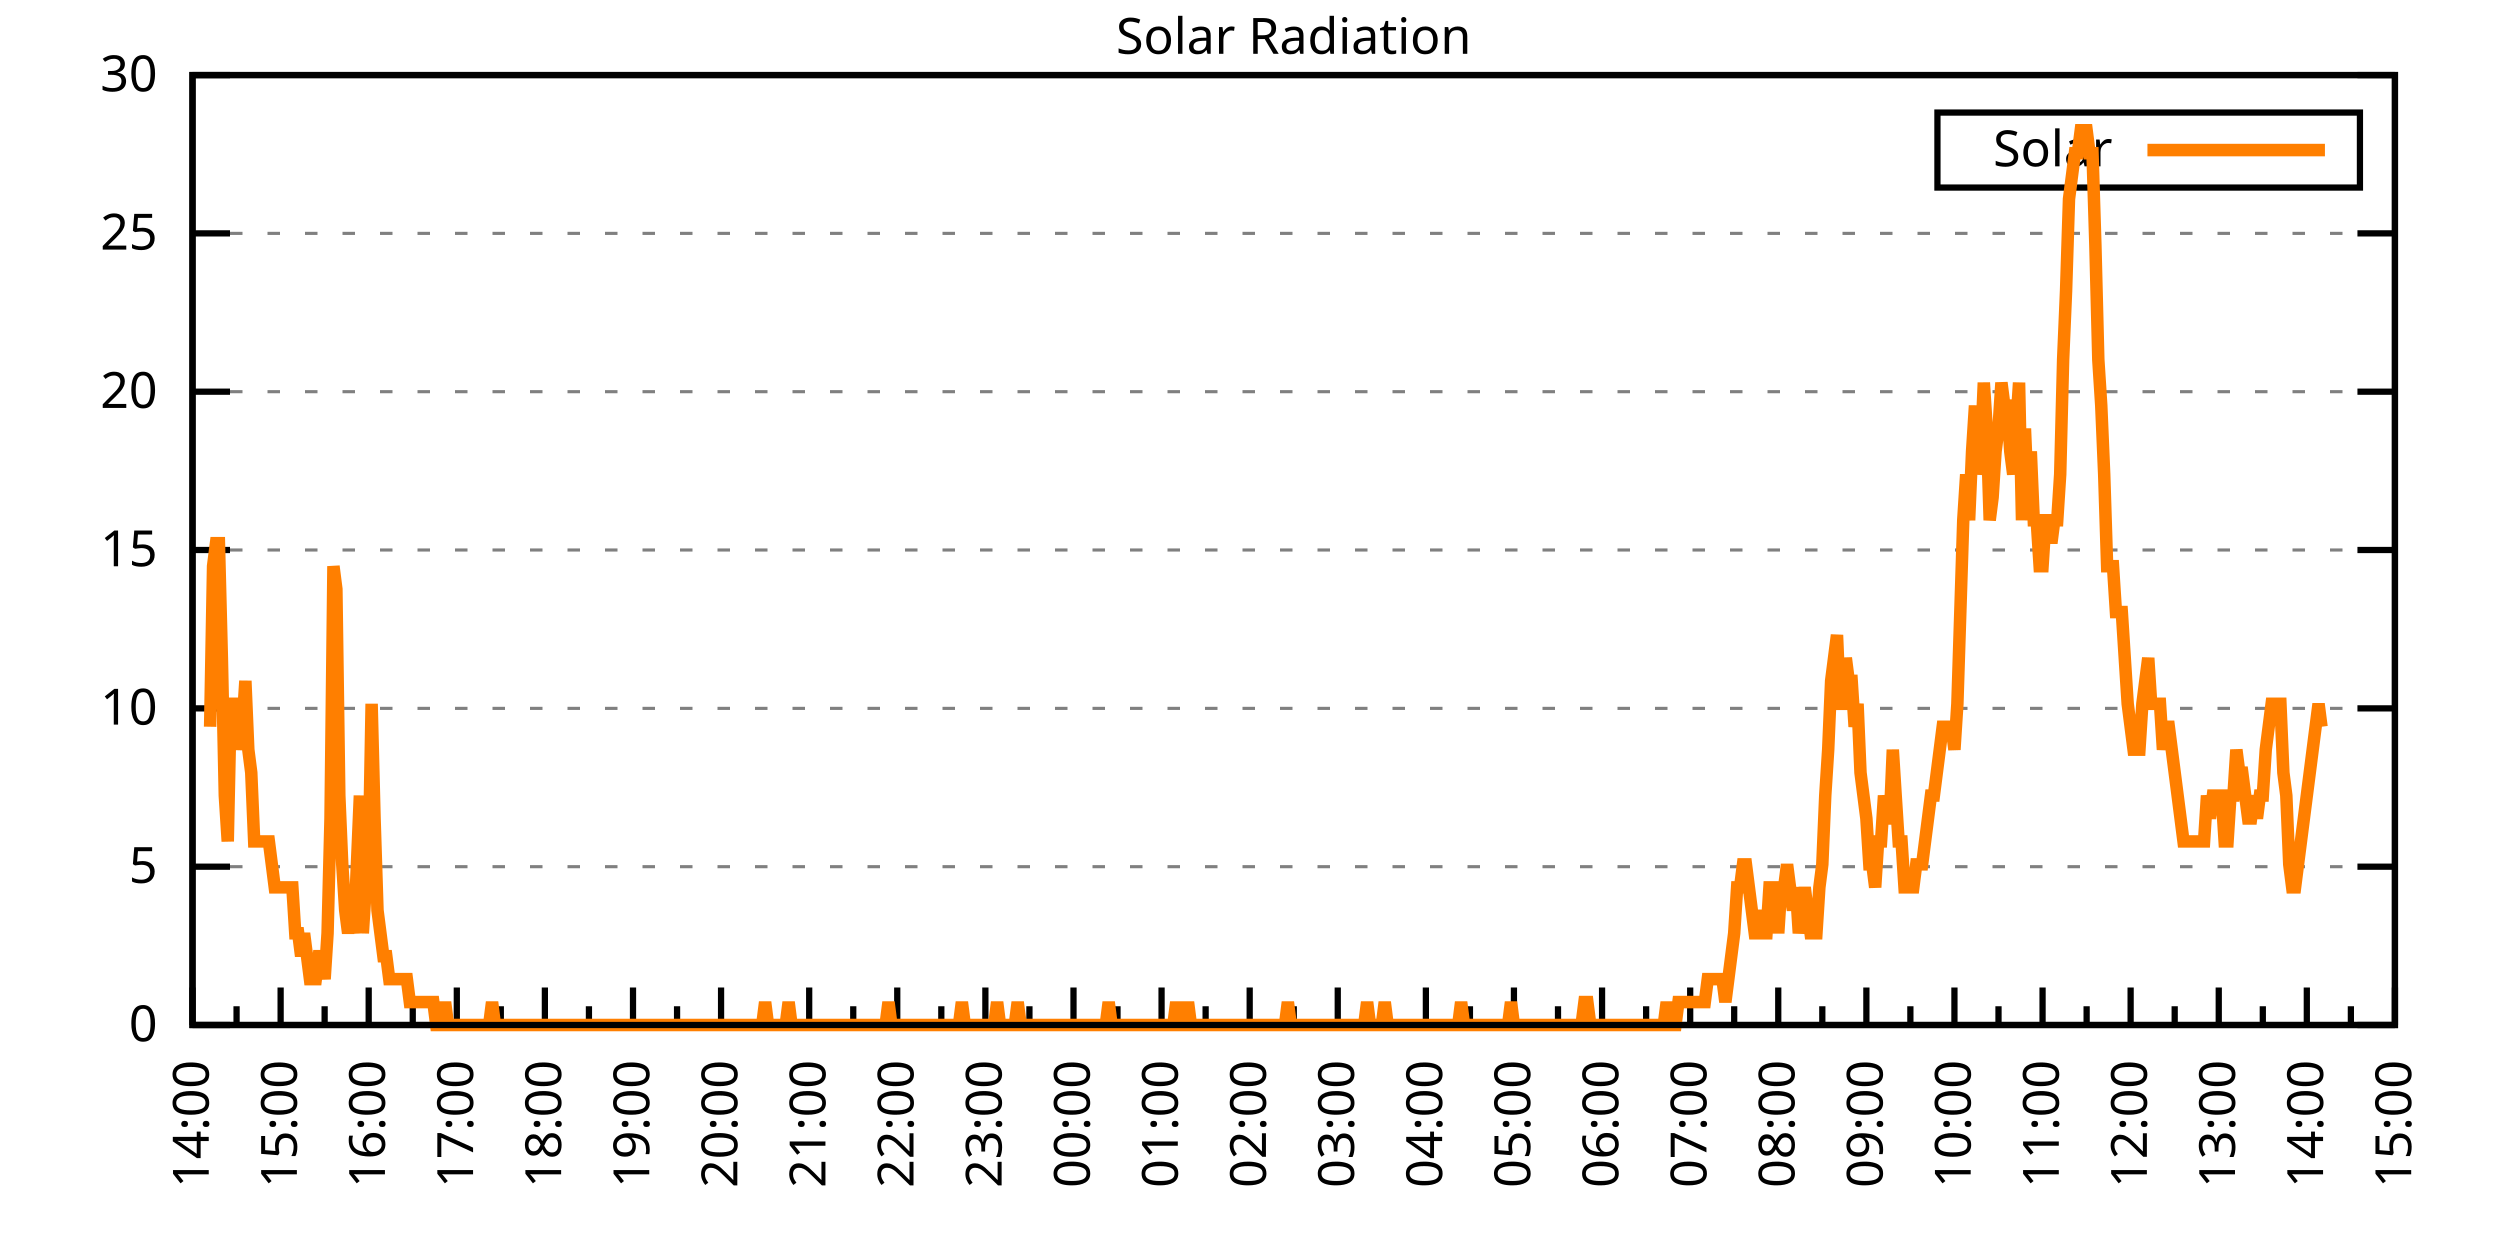
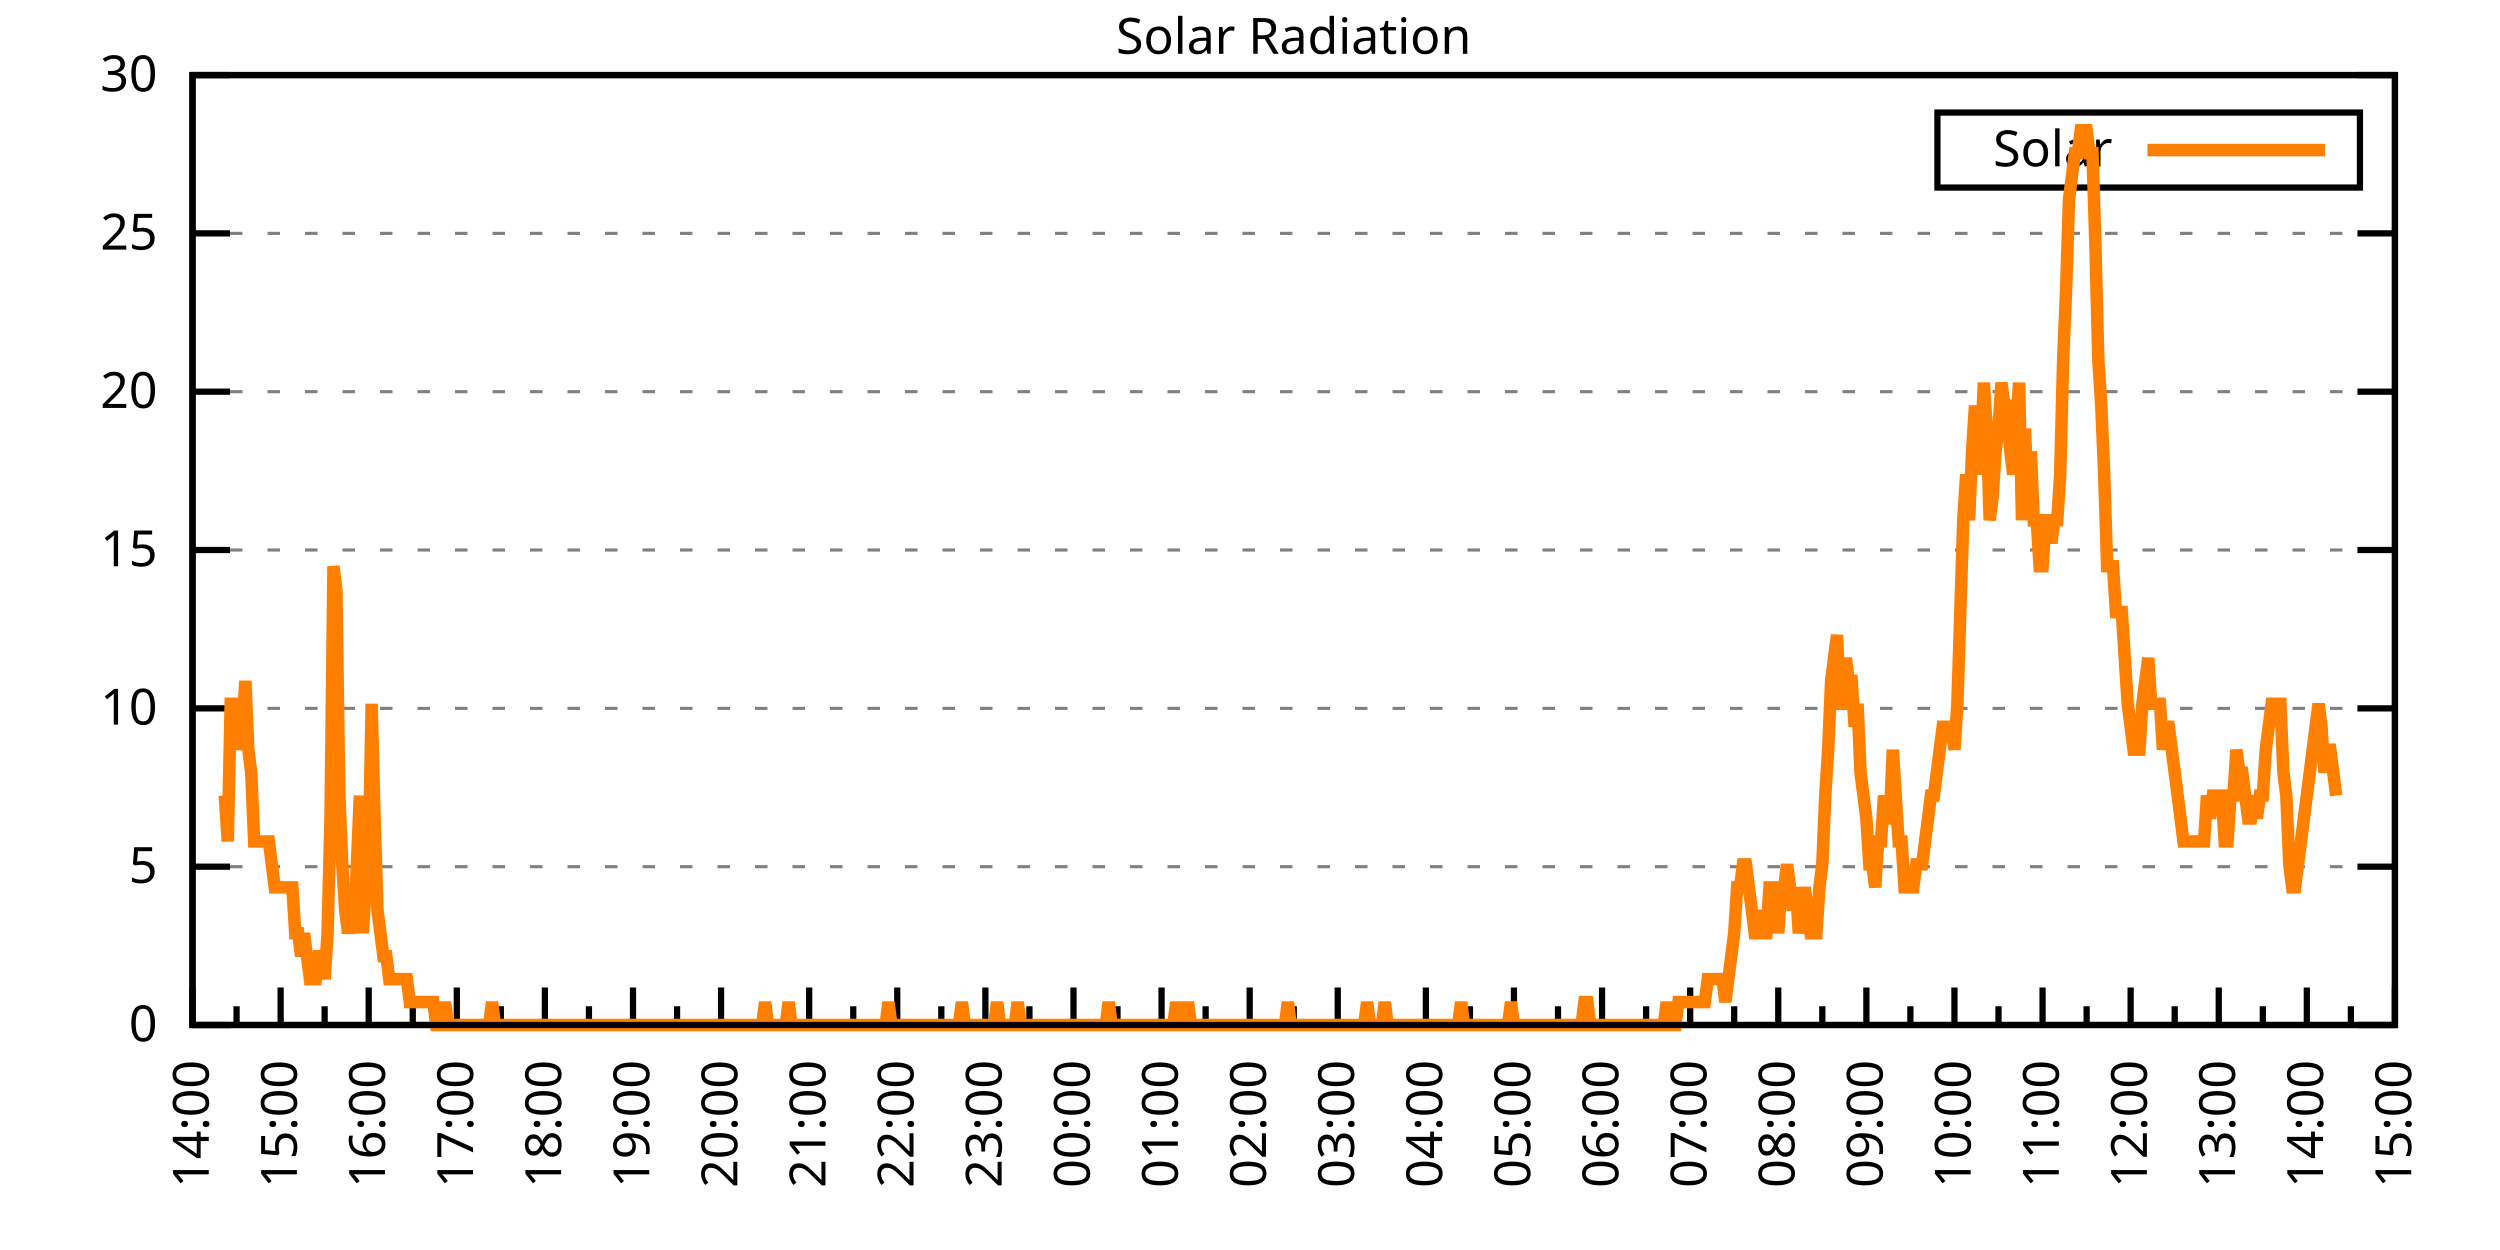
<svg xmlns="http://www.w3.org/2000/svg" xmlns:xlink="http://www.w3.org/1999/xlink" width="400" height="200" viewBox="0 0 400 200">
  <g id="gnuplot_canvas">
    <rect x="0" y="0" width="400" height="200" fill="none" />
    <defs>
      <circle id="gpDot" r="0.5" stroke-width="0.5" stroke="currentColor" />
      <path id="gpPt0" stroke-width="0.333" stroke="currentColor" d="M-1,0 h2 M0,-1 v2" />
      <path id="gpPt1" stroke-width="0.333" stroke="currentColor" d="M-1,-1 L1,1 M1,-1 L-1,1" />
      <path id="gpPt2" stroke-width="0.333" stroke="currentColor" d="M-1,0 L1,0 M0,-1 L0,1 M-1,-1 L1,1 M-1,1 L1,-1" />
      <rect id="gpPt3" stroke-width="0.333" stroke="currentColor" x="-1" y="-1" width="2" height="2" />
      <rect id="gpPt4" stroke-width="0.333" stroke="currentColor" fill="currentColor" x="-1" y="-1" width="2" height="2" />
      <circle id="gpPt5" stroke-width="0.333" stroke="currentColor" cx="0" cy="0" r="1" />
      <use xlink:href="#gpPt5" id="gpPt6" fill="currentColor" stroke="none" />
      <path id="gpPt7" stroke-width="0.333" stroke="currentColor" d="M0,-1.33 L-1.33,0.67 L1.33,0.67 z" />
      <use xlink:href="#gpPt7" id="gpPt8" fill="currentColor" stroke="none" />
      <use xlink:href="#gpPt7" id="gpPt9" stroke="currentColor" transform="rotate(180)" />
      <use xlink:href="#gpPt9" id="gpPt10" fill="currentColor" stroke="none" />
      <use xlink:href="#gpPt3" id="gpPt11" stroke="currentColor" transform="rotate(45)" />
      <use xlink:href="#gpPt11" id="gpPt12" fill="currentColor" stroke="none" />
      <path id="gpPt13" stroke-width="0.333" stroke="currentColor" d="M0,1.330 L1.265,0.411 L0.782,-1.067 L-0.782,-1.076 L-1.265,0.411 z" />
      <use xlink:href="#gpPt13" id="gpPt14" fill="currentColor" stroke="none" />
      <filter id="textbox" filterUnits="objectBoundingBox" x="0" y="0" height="1" width="1">
        <feFlood flood-color="white" flood-opacity="1" result="bgnd" />
        <feComposite in="SourceGraphic" in2="bgnd" operator="atop" />
      </filter>
      <filter id="greybox" filterUnits="objectBoundingBox" x="0" y="0" height="1" width="1">
        <feFlood flood-color="lightgrey" flood-opacity="1" result="grey" />
        <feComposite in="SourceGraphic" in2="grey" operator="atop" />
      </filter>
    </defs>
    <g fill="none" color="white" stroke="currentColor" stroke-width="1.00" stroke-linecap="butt" stroke-linejoin="miter">
</g>
    <g fill="none" color="black" stroke="currentColor" stroke-width="1.00" stroke-linecap="butt" stroke-linejoin="miter">
      <g stroke="none" shape-rendering="crispEdges">
        <polygon fill="rgb(255, 255, 255)" points="30.80,164.00 383.18,164.00 383.18,12.02 30.80,12.02 " />
      </g>
    </g>
    <g fill="none" color="black" stroke="currentColor" stroke-width="1.00" stroke-linecap="butt" stroke-linejoin="miter">
</g>
    <g fill="none" color="black" stroke="black" stroke-width="0.50" stroke-linecap="butt" stroke-linejoin="miter">
</g>
    <g fill="none" color="gray" stroke="currentColor" stroke-width="0.50" stroke-linecap="butt" stroke-linejoin="miter">
      <path stroke="gray" stroke-dasharray="2,4" class="gridline" d="M30.80,164.00 L383.19,164.00  " />
    </g>
    <g fill="none" color="gray" stroke="gray" stroke-width="1.00" stroke-linecap="butt" stroke-linejoin="miter">
</g>
    <g fill="none" color="black" stroke="currentColor" stroke-width="1.00" stroke-linecap="butt" stroke-linejoin="miter">
      <path stroke="black" d="M30.80,164.00 L36.80,164.00 M383.19,164.00 L377.19,164.00  " />
      <g transform="translate(25.20,166.60)" stroke="none" fill="black" font-family="Sans" font-size="8.00" text-anchor="end">
        <text>
          <tspan font-family="Sans"> 0</tspan>
        </text>
      </g>
    </g>
    <g fill="none" color="black" stroke="currentColor" stroke-width="1.00" stroke-linecap="butt" stroke-linejoin="miter">
</g>
    <g fill="none" color="black" stroke="black" stroke-width="0.50" stroke-linecap="butt" stroke-linejoin="miter">
</g>
    <g fill="none" color="gray" stroke="currentColor" stroke-width="0.50" stroke-linecap="butt" stroke-linejoin="miter">
      <path stroke="gray" stroke-dasharray="2,4" class="gridline" d="M30.80,138.67 L383.19,138.67  " />
    </g>
    <g fill="none" color="gray" stroke="gray" stroke-width="1.00" stroke-linecap="butt" stroke-linejoin="miter">
</g>
    <g fill="none" color="black" stroke="currentColor" stroke-width="1.00" stroke-linecap="butt" stroke-linejoin="miter">
      <path stroke="black" d="M30.80,138.67 L36.80,138.67 M383.19,138.67 L377.19,138.67  " />
      <g transform="translate(25.20,141.27)" stroke="none" fill="black" font-family="Sans" font-size="8.00" text-anchor="end">
        <text>
          <tspan font-family="Sans"> 5</tspan>
        </text>
      </g>
    </g>
    <g fill="none" color="black" stroke="currentColor" stroke-width="1.00" stroke-linecap="butt" stroke-linejoin="miter">
</g>
    <g fill="none" color="black" stroke="black" stroke-width="0.50" stroke-linecap="butt" stroke-linejoin="miter">
</g>
    <g fill="none" color="gray" stroke="currentColor" stroke-width="0.50" stroke-linecap="butt" stroke-linejoin="miter">
      <path stroke="gray" stroke-dasharray="2,4" class="gridline" d="M30.80,113.34 L383.19,113.34  " />
    </g>
    <g fill="none" color="gray" stroke="gray" stroke-width="1.00" stroke-linecap="butt" stroke-linejoin="miter">
</g>
    <g fill="none" color="black" stroke="currentColor" stroke-width="1.00" stroke-linecap="butt" stroke-linejoin="miter">
      <path stroke="black" d="M30.80,113.34 L36.80,113.34 M383.19,113.34 L377.19,113.34  " />
      <g transform="translate(25.20,115.94)" stroke="none" fill="black" font-family="Sans" font-size="8.00" text-anchor="end">
        <text>
          <tspan font-family="Sans"> 10</tspan>
        </text>
      </g>
    </g>
    <g fill="none" color="black" stroke="currentColor" stroke-width="1.00" stroke-linecap="butt" stroke-linejoin="miter">
</g>
    <g fill="none" color="black" stroke="black" stroke-width="0.50" stroke-linecap="butt" stroke-linejoin="miter">
</g>
    <g fill="none" color="gray" stroke="currentColor" stroke-width="0.50" stroke-linecap="butt" stroke-linejoin="miter">
      <path stroke="gray" stroke-dasharray="2,4" class="gridline" d="M30.80,88.00 L383.19,88.00  " />
    </g>
    <g fill="none" color="gray" stroke="gray" stroke-width="1.00" stroke-linecap="butt" stroke-linejoin="miter">
</g>
    <g fill="none" color="black" stroke="currentColor" stroke-width="1.00" stroke-linecap="butt" stroke-linejoin="miter">
      <path stroke="black" d="M30.80,88.00 L36.80,88.00 M383.19,88.00 L377.19,88.00  " />
      <g transform="translate(25.20,90.60)" stroke="none" fill="black" font-family="Sans" font-size="8.00" text-anchor="end">
        <text>
          <tspan font-family="Sans"> 15</tspan>
        </text>
      </g>
    </g>
    <g fill="none" color="black" stroke="currentColor" stroke-width="1.00" stroke-linecap="butt" stroke-linejoin="miter">
</g>
    <g fill="none" color="black" stroke="black" stroke-width="0.50" stroke-linecap="butt" stroke-linejoin="miter">
</g>
    <g fill="none" color="gray" stroke="currentColor" stroke-width="0.50" stroke-linecap="butt" stroke-linejoin="miter">
      <path stroke="gray" stroke-dasharray="2,4" class="gridline" d="M30.80,62.67 L383.19,62.67  " />
    </g>
    <g fill="none" color="gray" stroke="gray" stroke-width="1.00" stroke-linecap="butt" stroke-linejoin="miter">
</g>
    <g fill="none" color="black" stroke="currentColor" stroke-width="1.00" stroke-linecap="butt" stroke-linejoin="miter">
      <path stroke="black" d="M30.80,62.67 L36.80,62.67 M383.19,62.67 L377.19,62.67  " />
      <g transform="translate(25.20,65.27)" stroke="none" fill="black" font-family="Sans" font-size="8.00" text-anchor="end">
        <text>
          <tspan font-family="Sans"> 20</tspan>
        </text>
      </g>
    </g>
    <g fill="none" color="black" stroke="currentColor" stroke-width="1.00" stroke-linecap="butt" stroke-linejoin="miter">
</g>
    <g fill="none" color="black" stroke="black" stroke-width="0.50" stroke-linecap="butt" stroke-linejoin="miter">
</g>
    <g fill="none" color="gray" stroke="currentColor" stroke-width="0.50" stroke-linecap="butt" stroke-linejoin="miter">
      <path stroke="gray" stroke-dasharray="2,4" class="gridline" d="M30.80,37.34 L383.19,37.34  " />
    </g>
    <g fill="none" color="gray" stroke="gray" stroke-width="1.00" stroke-linecap="butt" stroke-linejoin="miter">
</g>
    <g fill="none" color="black" stroke="currentColor" stroke-width="1.00" stroke-linecap="butt" stroke-linejoin="miter">
      <path stroke="black" d="M30.80,37.34 L36.80,37.34 M383.19,37.34 L377.19,37.34  " />
      <g transform="translate(25.20,39.94)" stroke="none" fill="black" font-family="Sans" font-size="8.00" text-anchor="end">
        <text>
          <tspan font-family="Sans"> 25</tspan>
        </text>
      </g>
    </g>
    <g fill="none" color="black" stroke="currentColor" stroke-width="1.00" stroke-linecap="butt" stroke-linejoin="miter">
</g>
    <g fill="none" color="black" stroke="black" stroke-width="0.50" stroke-linecap="butt" stroke-linejoin="miter">
</g>
    <g fill="none" color="gray" stroke="currentColor" stroke-width="0.50" stroke-linecap="butt" stroke-linejoin="miter">
      <path stroke="gray" stroke-dasharray="2,4" class="gridline" d="M30.80,12.01 L383.19,12.01  " />
    </g>
    <g fill="none" color="gray" stroke="gray" stroke-width="1.00" stroke-linecap="butt" stroke-linejoin="miter">
</g>
    <g fill="none" color="black" stroke="currentColor" stroke-width="1.00" stroke-linecap="butt" stroke-linejoin="miter">
      <path stroke="black" d="M30.80,12.01 L36.80,12.01 M383.19,12.01 L377.19,12.01  " />
      <g transform="translate(25.20,14.61)" stroke="none" fill="black" font-family="Sans" font-size="8.00" text-anchor="end">
        <text>
          <tspan font-family="Sans"> 30</tspan>
        </text>
      </g>
    </g>
    <g fill="none" color="black" stroke="currentColor" stroke-width="1.00" stroke-linecap="butt" stroke-linejoin="miter">
      <path stroke="black" d="M30.80,164.00 L30.80,158.00  " />
      <g transform="translate(33.40,169.60) rotate(270)" stroke="none" fill="black" font-family="Sans" font-size="8.00" text-anchor="end">
        <text>
          <tspan font-family="Sans">14:00</tspan>
        </text>
      </g>
    </g>
    <g fill="none" color="black" stroke="currentColor" stroke-width="1.00" stroke-linecap="butt" stroke-linejoin="miter">
      <path stroke="black" d="M37.85,164.00 L37.85,161.00 M44.90,164.00 L44.90,158.00  " />
      <g transform="translate(47.50,169.60) rotate(270)" stroke="none" fill="black" font-family="Sans" font-size="8.00" text-anchor="end">
        <text>
          <tspan font-family="Sans">15:00</tspan>
        </text>
      </g>
    </g>
    <g fill="none" color="black" stroke="currentColor" stroke-width="1.00" stroke-linecap="butt" stroke-linejoin="miter">
      <path stroke="black" d="M51.94,164.00 L51.94,161.00 M58.99,164.00 L58.99,158.00  " />
      <g transform="translate(61.59,169.60) rotate(270)" stroke="none" fill="black" font-family="Sans" font-size="8.00" text-anchor="end">
        <text>
          <tspan font-family="Sans">16:00</tspan>
        </text>
      </g>
    </g>
    <g fill="none" color="black" stroke="currentColor" stroke-width="1.00" stroke-linecap="butt" stroke-linejoin="miter">
      <path stroke="black" d="M66.04,164.00 L66.04,161.00 M73.09,164.00 L73.09,158.00  " />
      <g transform="translate(75.69,169.60) rotate(270)" stroke="none" fill="black" font-family="Sans" font-size="8.00" text-anchor="end">
        <text>
          <tspan font-family="Sans">17:00</tspan>
        </text>
      </g>
    </g>
    <g fill="none" color="black" stroke="currentColor" stroke-width="1.00" stroke-linecap="butt" stroke-linejoin="miter">
      <path stroke="black" d="M80.13,164.00 L80.13,161.00 M87.18,164.00 L87.18,158.00  " />
      <g transform="translate(89.78,169.60) rotate(270)" stroke="none" fill="black" font-family="Sans" font-size="8.00" text-anchor="end">
        <text>
          <tspan font-family="Sans">18:00</tspan>
        </text>
      </g>
    </g>
    <g fill="none" color="black" stroke="currentColor" stroke-width="1.00" stroke-linecap="butt" stroke-linejoin="miter">
      <path stroke="black" d="M94.23,164.00 L94.23,161.00 M101.28,164.00 L101.28,158.00  " />
      <g transform="translate(103.88,169.60) rotate(270)" stroke="none" fill="black" font-family="Sans" font-size="8.00" text-anchor="end">
        <text>
          <tspan font-family="Sans">19:00</tspan>
        </text>
      </g>
    </g>
    <g fill="none" color="black" stroke="currentColor" stroke-width="1.00" stroke-linecap="butt" stroke-linejoin="miter">
      <path stroke="black" d="M108.33,164.00 L108.33,161.00 M115.37,164.00 L115.37,158.00  " />
      <g transform="translate(117.97,169.60) rotate(270)" stroke="none" fill="black" font-family="Sans" font-size="8.00" text-anchor="end">
        <text>
          <tspan font-family="Sans">20:00</tspan>
        </text>
      </g>
    </g>
    <g fill="none" color="black" stroke="currentColor" stroke-width="1.00" stroke-linecap="butt" stroke-linejoin="miter">
      <path stroke="black" d="M122.42,164.00 L122.42,161.00 M129.47,164.00 L129.47,158.00  " />
      <g transform="translate(132.07,169.60) rotate(270)" stroke="none" fill="black" font-family="Sans" font-size="8.00" text-anchor="end">
        <text>
          <tspan font-family="Sans">21:00</tspan>
        </text>
      </g>
    </g>
    <g fill="none" color="black" stroke="currentColor" stroke-width="1.00" stroke-linecap="butt" stroke-linejoin="miter">
      <path stroke="black" d="M136.52,164.00 L136.52,161.00 M143.56,164.00 L143.56,158.00  " />
      <g transform="translate(146.16,169.60) rotate(270)" stroke="none" fill="black" font-family="Sans" font-size="8.00" text-anchor="end">
        <text>
          <tspan font-family="Sans">22:00</tspan>
        </text>
      </g>
    </g>
    <g fill="none" color="black" stroke="currentColor" stroke-width="1.00" stroke-linecap="butt" stroke-linejoin="miter">
      <path stroke="black" d="M150.61,164.00 L150.61,161.00 M157.66,164.00 L157.66,158.00  " />
      <g transform="translate(160.26,169.60) rotate(270)" stroke="none" fill="black" font-family="Sans" font-size="8.00" text-anchor="end">
        <text>
          <tspan font-family="Sans">23:00</tspan>
        </text>
      </g>
    </g>
    <g fill="none" color="black" stroke="currentColor" stroke-width="1.00" stroke-linecap="butt" stroke-linejoin="miter">
      <path stroke="black" d="M164.71,164.00 L164.71,161.00 M171.76,164.00 L171.76,158.00  " />
      <g transform="translate(174.36,169.60) rotate(270)" stroke="none" fill="black" font-family="Sans" font-size="8.00" text-anchor="end">
        <text>
          <tspan font-family="Sans">00:00</tspan>
        </text>
      </g>
    </g>
    <g fill="none" color="black" stroke="currentColor" stroke-width="1.00" stroke-linecap="butt" stroke-linejoin="miter">
      <path stroke="black" d="M178.80,164.00 L178.80,161.00 M185.85,164.00 L185.85,158.00  " />
      <g transform="translate(188.45,169.60) rotate(270)" stroke="none" fill="black" font-family="Sans" font-size="8.00" text-anchor="end">
        <text>
          <tspan font-family="Sans">01:00</tspan>
        </text>
      </g>
    </g>
    <g fill="none" color="black" stroke="currentColor" stroke-width="1.00" stroke-linecap="butt" stroke-linejoin="miter">
      <path stroke="black" d="M192.90,164.00 L192.90,161.00 M199.95,164.00 L199.95,158.00  " />
      <g transform="translate(202.55,169.60) rotate(270)" stroke="none" fill="black" font-family="Sans" font-size="8.00" text-anchor="end">
        <text>
          <tspan font-family="Sans">02:00</tspan>
        </text>
      </g>
    </g>
    <g fill="none" color="black" stroke="currentColor" stroke-width="1.00" stroke-linecap="butt" stroke-linejoin="miter">
      <path stroke="black" d="M207.00,164.00 L207.00,161.00 M214.04,164.00 L214.04,158.00  " />
      <g transform="translate(216.64,169.60) rotate(270)" stroke="none" fill="black" font-family="Sans" font-size="8.00" text-anchor="end">
        <text>
          <tspan font-family="Sans">03:00</tspan>
        </text>
      </g>
    </g>
    <g fill="none" color="black" stroke="currentColor" stroke-width="1.00" stroke-linecap="butt" stroke-linejoin="miter">
      <path stroke="black" d="M221.09,164.00 L221.09,161.00 M228.14,164.00 L228.14,158.00  " />
      <g transform="translate(230.74,169.60) rotate(270)" stroke="none" fill="black" font-family="Sans" font-size="8.00" text-anchor="end">
        <text>
          <tspan font-family="Sans">04:00</tspan>
        </text>
      </g>
    </g>
    <g fill="none" color="black" stroke="currentColor" stroke-width="1.00" stroke-linecap="butt" stroke-linejoin="miter">
      <path stroke="black" d="M235.19,164.00 L235.19,161.00 M242.23,164.00 L242.23,158.00  " />
      <g transform="translate(244.83,169.60) rotate(270)" stroke="none" fill="black" font-family="Sans" font-size="8.00" text-anchor="end">
        <text>
          <tspan font-family="Sans">05:00</tspan>
        </text>
      </g>
    </g>
    <g fill="none" color="black" stroke="currentColor" stroke-width="1.00" stroke-linecap="butt" stroke-linejoin="miter">
      <path stroke="black" d="M249.28,164.00 L249.28,161.00 M256.33,164.00 L256.33,158.00  " />
      <g transform="translate(258.93,169.60) rotate(270)" stroke="none" fill="black" font-family="Sans" font-size="8.00" text-anchor="end">
        <text>
          <tspan font-family="Sans">06:00</tspan>
        </text>
      </g>
    </g>
    <g fill="none" color="black" stroke="currentColor" stroke-width="1.00" stroke-linecap="butt" stroke-linejoin="miter">
      <path stroke="black" d="M263.38,164.00 L263.38,161.00 M270.43,164.00 L270.43,158.00  " />
      <g transform="translate(273.03,169.60) rotate(270)" stroke="none" fill="black" font-family="Sans" font-size="8.00" text-anchor="end">
        <text>
          <tspan font-family="Sans">07:00</tspan>
        </text>
      </g>
    </g>
    <g fill="none" color="black" stroke="currentColor" stroke-width="1.00" stroke-linecap="butt" stroke-linejoin="miter">
      <path stroke="black" d="M277.47,164.00 L277.47,161.00 M284.52,164.00 L284.52,158.00  " />
      <g transform="translate(287.12,169.60) rotate(270)" stroke="none" fill="black" font-family="Sans" font-size="8.00" text-anchor="end">
        <text>
          <tspan font-family="Sans">08:00</tspan>
        </text>
      </g>
    </g>
    <g fill="none" color="black" stroke="currentColor" stroke-width="1.00" stroke-linecap="butt" stroke-linejoin="miter">
      <path stroke="black" d="M291.57,164.00 L291.57,161.00 M298.62,164.00 L298.62,158.00  " />
      <g transform="translate(301.22,169.60) rotate(270)" stroke="none" fill="black" font-family="Sans" font-size="8.00" text-anchor="end">
        <text>
          <tspan font-family="Sans">09:00</tspan>
        </text>
      </g>
    </g>
    <g fill="none" color="black" stroke="currentColor" stroke-width="1.00" stroke-linecap="butt" stroke-linejoin="miter">
      <path stroke="black" d="M305.66,164.00 L305.66,161.00 M312.71,164.00 L312.71,158.00  " />
      <g transform="translate(315.31,169.60) rotate(270)" stroke="none" fill="black" font-family="Sans" font-size="8.00" text-anchor="end">
        <text>
          <tspan font-family="Sans">10:00</tspan>
        </text>
      </g>
    </g>
    <g fill="none" color="black" stroke="currentColor" stroke-width="1.00" stroke-linecap="butt" stroke-linejoin="miter">
      <path stroke="black" d="M319.76,164.00 L319.76,161.00 M326.81,164.00 L326.81,158.00  " />
      <g transform="translate(329.41,169.60) rotate(270)" stroke="none" fill="black" font-family="Sans" font-size="8.00" text-anchor="end">
        <text>
          <tspan font-family="Sans">11:00</tspan>
        </text>
      </g>
    </g>
    <g fill="none" color="black" stroke="currentColor" stroke-width="1.00" stroke-linecap="butt" stroke-linejoin="miter">
      <path stroke="black" d="M333.86,164.00 L333.86,161.00 M340.90,164.00 L340.90,158.00  " />
      <g transform="translate(343.50,169.60) rotate(270)" stroke="none" fill="black" font-family="Sans" font-size="8.00" text-anchor="end">
        <text>
          <tspan font-family="Sans">12:00</tspan>
        </text>
      </g>
    </g>
    <g fill="none" color="black" stroke="currentColor" stroke-width="1.00" stroke-linecap="butt" stroke-linejoin="miter">
      <path stroke="black" d="M347.95,164.00 L347.95,161.00 M355.00,164.00 L355.00,158.00  " />
      <g transform="translate(357.60,169.60) rotate(270)" stroke="none" fill="black" font-family="Sans" font-size="8.00" text-anchor="end">
        <text>
          <tspan font-family="Sans">13:00</tspan>
        </text>
      </g>
    </g>
    <g fill="none" color="black" stroke="currentColor" stroke-width="1.00" stroke-linecap="butt" stroke-linejoin="miter">
      <path stroke="black" d="M362.05,164.00 L362.05,161.00 M369.09,164.00 L369.09,158.00  " />
      <g transform="translate(371.69,169.60) rotate(270)" stroke="none" fill="black" font-family="Sans" font-size="8.00" text-anchor="end">
        <text>
          <tspan font-family="Sans">14:00</tspan>
        </text>
      </g>
    </g>
    <g fill="none" color="black" stroke="currentColor" stroke-width="1.00" stroke-linecap="butt" stroke-linejoin="miter">
      <path stroke="black" d="M376.14,164.00 L376.14,161.00 M383.19,164.00 L383.19,158.00  " />
      <g transform="translate(385.79,169.60) rotate(270)" stroke="none" fill="black" font-family="Sans" font-size="8.00" text-anchor="end">
        <text>
          <tspan font-family="Sans">15:00</tspan>
        </text>
      </g>
    </g>
    <g fill="none" color="black" stroke="currentColor" stroke-width="1.00" stroke-linecap="butt" stroke-linejoin="miter">
</g>
    <g fill="none" color="black" stroke="currentColor" stroke-width="1.00" stroke-linecap="butt" stroke-linejoin="miter">
      <path stroke="black" d="M30.80,12.01 L30.80,164.00 L383.19,164.00 L383.19,12.01 L30.80,12.01 Z  " />
    </g>
    <g fill="none" color="black" stroke="currentColor" stroke-width="1.00" stroke-linecap="butt" stroke-linejoin="miter">
      <g transform="translate(6.80,88.01) rotate(270)" stroke="none" fill="black" font-family="Sans" font-size="8.00" text-anchor="middle">
        <text />
      </g>
    </g>
    <g fill="none" color="black" stroke="currentColor" stroke-width="1.00" stroke-linecap="butt" stroke-linejoin="miter">
</g>
    <g fill="none" color="black" stroke="currentColor" stroke-width="1.00" stroke-linecap="butt" stroke-linejoin="miter">
      <path stroke="black" d="M309.99,30.01 L309.99,18.01 L377.59,18.01 L377.59,30.01 L309.99,30.01 Z  " />
    </g>
    <g id="Solar_Radiation_plot_1">
      <g fill="none" color="white" stroke="black" stroke-width="2.00" stroke-linecap="butt" stroke-linejoin="miter">
</g>
      <g fill="none" color="black" stroke="currentColor" stroke-width="2.00" stroke-linecap="butt" stroke-linejoin="miter">
        <g transform="translate(337.99,26.61)" stroke="none" fill="black" font-family="Sans" font-size="8.00" text-anchor="end">
          <text>
            <tspan font-family="Sans">Solar</tspan>
          </text>
        </g>
      </g>
      <g fill="none" color="black" stroke="currentColor" stroke-width="2.00" stroke-linecap="butt" stroke-linejoin="miter">
-         <path stroke="rgb(255, 127,   0)" d="M343.59,24.01 L371.99,24.01 M33.62,116.28 L34.09,90.59 L34.56,86.91 L35.03,86.91 L35.50,105.27 L35.97,127.29   L36.44,134.63 L36.91,112.61 L37.38,112.61 L37.85,112.61 L38.32,119.95 L38.79,116.28 L39.26,108.94 L39.73,119.95   L40.20,123.62 L40.67,134.63 L41.14,134.63 L41.61,134.63 L42.08,134.63 L42.55,134.63 L43.02,134.63 L43.49,138.30   L43.96,141.98 L44.43,141.98 L44.90,141.98 L45.37,141.98 L45.84,141.98 L46.31,141.98 L46.78,141.98 L47.24,149.32   L47.71,149.32 L48.18,152.99 L48.65,149.32 L49.12,152.99 L49.59,156.66 L50.06,156.66 L50.53,156.66 L51.00,152.99   L51.47,152.99 L51.94,156.66 L52.41,149.32 L52.88,130.96 L53.35,90.59 L53.82,94.26 L54.29,127.29 L54.76,138.30   L55.23,145.65 L55.70,149.32 L56.17,145.65 L56.64,149.32 L57.11,138.30 L57.58,127.29 L58.05,149.32 L58.52,141.98   L58.99,138.30 L59.46,112.61 L59.93,130.96 L60.40,145.65 L60.87,149.32 L61.34,152.99 L61.81,152.99 L62.28,156.66   L62.75,156.66 L63.22,156.66 L63.69,156.66 L64.16,156.66 L64.63,156.66 L65.10,156.66 L65.57,160.33 L66.04,160.33   L66.51,160.33 L66.98,160.33 L67.45,160.33 L67.92,160.33 L68.39,160.33 L68.86,160.33 L69.33,160.33 L69.80,164.00   L70.27,164.00 L70.74,164.00 L71.21,160.33 L71.68,164.00 L72.15,164.00 L72.62,164.00 L73.09,164.00 L73.56,164.00   L74.03,164.00 L74.50,164.00 L74.97,164.00 L75.44,164.00 L75.91,164.00 L76.38,164.00 L76.85,164.00 L77.32,164.00   L77.79,164.00 L78.26,164.00 L78.73,160.33 L79.19,164.00 L79.66,164.00 L80.13,164.00 L80.60,164.00 L81.07,164.00   L81.54,164.00 L82.01,164.00 L82.48,164.00 L82.95,164.00 L83.42,164.00 L83.89,164.00 L84.36,164.00 L84.83,164.00   L85.30,164.00 L85.77,164.00 L86.24,164.00 L86.71,164.00 L87.18,164.00 L87.65,164.00 L88.12,164.00 L88.59,164.00   L89.06,164.00 L89.53,164.00 L90.00,164.00 L90.47,164.00 L90.94,164.00 L91.41,164.00 L91.88,164.00 L92.35,164.00   L92.82,164.00 L93.29,164.00 L93.76,164.00 L94.23,164.00 L94.70,164.00 L95.17,164.00 L95.64,164.00 L96.11,164.00   L96.58,164.00 L97.05,164.00 L97.52,164.00 L97.99,164.00 L98.46,164.00 L98.93,164.00 L99.40,164.00 L99.87,164.00   L100.34,164.00 L100.81,164.00 L101.28,164.00 L101.75,164.00 L102.22,164.00 L102.69,164.00 L103.16,164.00 L103.63,164.00   L104.10,164.00 L104.57,164.00 L105.04,164.00 L105.51,164.00 L105.98,164.00 L106.45,164.00 L106.92,164.00 L107.39,164.00   L107.86,164.00 L108.33,164.00 L108.80,164.00 L109.27,164.00 L109.74,164.00 L110.21,164.00 L110.68,164.00 L111.14,164.00   L111.61,164.00 L112.08,164.00 L112.55,164.00 L113.02,164.00 L113.49,164.00 L113.96,164.00 L114.43,164.00 L114.90,164.00   L115.37,164.00 L115.84,164.00 L116.31,164.00 L116.78,164.00 L117.25,164.00 L117.72,164.00 L118.19,164.00 L118.66,164.00   L119.13,164.00 L119.60,164.00 L120.07,164.00 L120.54,164.00 L121.01,164.00 L121.48,164.00 L121.95,164.00 L122.42,160.33   L122.89,164.00 L123.36,164.00 L123.83,164.00 L124.30,164.00 L124.77,164.00 L125.24,164.00 L125.71,164.00 L126.18,160.33   L126.65,164.00 L127.12,164.00 L127.59,164.00 L128.06,164.00 L128.53,164.00 L129.00,164.00 L129.47,164.00 L129.94,164.00   L130.41,164.00 L130.88,164.00 L131.35,164.00 L131.82,164.00 L132.29,164.00 L132.76,164.00 L133.23,164.00 L133.70,164.00   L134.17,164.00 L134.64,164.00 L135.11,164.00 L135.58,164.00 L136.05,164.00 L136.52,164.00 L136.99,164.00 L137.46,164.00   L137.93,164.00 L138.40,164.00 L138.87,164.00 L139.34,164.00 L139.81,164.00 L140.28,164.00 L140.75,164.00 L141.22,164.00   L141.69,164.00 L142.16,160.33 L142.63,164.00 L143.56,164.00 L144.03,164.00 L144.50,164.00 L144.97,164.00 L145.44,164.00   L145.91,164.00 L146.38,164.00 L146.85,164.00 L147.32,164.00 L147.79,164.00 L148.26,164.00 L148.73,164.00 L149.20,164.00   L149.67,164.00 L150.14,164.00 L150.61,164.00 L151.08,164.00 L151.55,164.00 L152.02,164.00 L152.49,164.00 L152.96,164.00   L153.43,164.00 L153.90,160.33 L154.37,164.00 L154.84,164.00 L155.31,164.00 L155.78,164.00 L156.25,164.00 L156.72,164.00   L157.19,164.00 L157.66,164.00 L158.13,164.00 L158.60,164.00 L159.07,164.00 L159.54,160.33 L160.01,164.00 L160.48,164.00   L160.95,164.00 L161.42,164.00 L161.89,164.00 L162.36,164.00 L162.83,160.33 L163.30,164.00 L163.77,164.00 L164.24,164.00   L164.71,164.00 L165.18,164.00 L165.65,164.00 L166.12,164.00 L166.59,164.00 L167.06,164.00 L167.53,164.00 L168.00,164.00   L168.47,164.00 L168.94,164.00 L169.41,164.00 L169.88,164.00 L170.35,164.00 L170.82,164.00 L171.29,164.00 L171.76,164.00   L172.23,164.00 L172.70,164.00 L173.17,164.00 L173.64,164.00 L174.11,164.00 L174.58,164.00 L175.04,164.00 L175.51,164.00   L175.98,164.00 L176.45,164.00 L176.92,164.00 L177.39,160.33 L177.86,164.00 L178.33,164.00 L178.80,164.00 L179.27,164.00   L179.74,164.00 L180.21,164.00 L180.68,164.00 L181.15,164.00 L181.62,164.00 L182.09,164.00 L182.56,164.00 L183.03,164.00   L183.50,164.00 L183.97,164.00 L184.44,164.00 L184.91,164.00 L185.38,164.00 L185.85,164.00 L186.32,164.00 L186.79,164.00   L187.26,164.00 L187.73,164.00 L188.20,160.33 L188.67,164.00 L189.14,164.00 L189.61,164.00 L190.08,160.33 L190.55,164.00   L191.02,164.00 L191.49,164.00 L191.96,164.00 L192.43,164.00 L192.90,164.00 L193.37,164.00 L193.84,164.00 L194.31,164.00   L194.78,164.00 L195.25,164.00 L195.72,164.00 L196.19,164.00 L196.66,164.00 L197.13,164.00 L197.60,164.00 L198.07,164.00   L198.54,164.00 L199.01,164.00 L199.48,164.00 L199.95,164.00 L200.42,164.00 L200.89,164.00 L201.36,164.00 L201.83,164.00   L202.30,164.00 L202.77,164.00 L203.24,164.00 L203.71,164.00 L204.18,164.00 L204.65,164.00 L205.12,164.00 L205.59,164.00   L206.06,160.33 L206.53,164.00 L207.00,164.00 L207.46,164.00 L207.93,164.00 L208.40,164.00 L208.87,164.00 L209.34,164.00   L209.81,164.00 L210.28,164.00 L210.75,164.00 L211.22,164.00 L211.69,164.00 L212.16,164.00 L212.63,164.00 L213.10,164.00   L213.57,164.00 L214.04,164.00 L214.51,164.00 L214.98,164.00 L215.45,164.00 L215.92,164.00 L216.39,164.00 L216.86,164.00   L217.33,164.00 L217.80,164.00 L218.27,164.00 L218.74,160.33 L219.21,164.00 L219.68,164.00 L220.15,164.00 L220.62,164.00   L221.09,164.00 L221.56,160.33 L222.03,164.00 L222.50,164.00 L222.97,164.00 L223.44,164.00 L223.91,164.00 L224.38,164.00   L224.85,164.00 L225.32,164.00 L225.79,164.00 L226.26,164.00 L226.73,164.00 L227.20,164.00 L227.67,164.00 L228.14,164.00   L228.61,164.00 L229.08,164.00 L229.55,164.00 L230.02,164.00 L230.49,164.00 L230.96,164.00 L231.43,164.00 L231.90,164.00   L232.37,164.00 L232.84,164.00 L233.31,164.00 L233.78,160.33 L234.25,164.00 L234.72,164.00 L235.19,164.00 L235.66,164.00   L236.13,164.00 L236.60,164.00 L237.07,164.00 L237.54,164.00 L238.01,164.00 L238.48,164.00 L238.95,164.00 L239.41,164.00   L239.88,164.00 L240.35,164.00 L240.82,164.00 L241.29,164.00 L241.76,160.33 L242.23,164.00 L242.70,164.00 L243.17,164.00   L243.64,164.00 L244.11,164.00 L244.58,164.00 L245.05,164.00 L245.52,164.00 L245.99,164.00 L246.46,164.00 L246.93,164.00   L247.40,164.00 L247.87,164.00 L248.34,164.00 L248.81,164.00 L249.28,164.00 L249.75,164.00 L250.22,164.00 L250.69,164.00   L251.16,164.00 L251.63,164.00 L252.10,164.00 L252.57,164.00 L253.04,164.00 L253.51,160.33 L253.98,160.33 L254.45,164.00   L254.92,164.00 L255.39,164.00 L255.86,164.00 L256.33,164.00 L256.80,164.00 L257.27,164.00 L257.74,164.00 L258.21,164.00   L258.68,164.00 L259.15,164.00 L259.62,164.00 L260.09,164.00 L260.56,164.00 L261.03,164.00 L261.50,164.00 L261.97,164.00   L262.44,164.00 L262.91,164.00 L263.38,164.00 L263.85,164.00 L264.32,164.00 L264.79,164.00 L265.26,164.00 L265.73,164.00   L266.20,164.00 L266.67,160.33 L267.14,164.00 L267.61,164.00 L268.08,164.00 L268.55,160.33 L269.02,160.33 L269.49,160.33   L269.96,160.33 L270.43,160.33 L270.90,160.33 L271.36,160.33 L271.83,160.33 L272.30,160.33 L272.77,160.33 L273.24,156.66   L273.71,156.66 L274.18,156.66 L274.65,156.66 L275.12,156.66 L275.59,156.66 L276.06,160.33 L276.53,156.66 L277.00,152.99   L277.47,149.32 L277.94,141.98 L278.41,141.98 L278.88,138.30 L279.35,138.30 L279.82,141.98 L280.29,145.65 L280.76,149.32   L281.23,149.32 L281.70,145.65 L282.17,149.32 L282.64,149.32 L283.11,141.98 L283.58,141.98 L284.05,141.98 L284.52,149.32   L284.99,141.98 L285.46,141.98 L285.93,138.30 L286.40,141.98 L286.87,145.65 L287.34,141.98 L287.81,149.32 L288.28,145.65   L288.75,141.98 L289.22,145.65 L289.69,149.32 L290.16,149.32 L290.63,149.32 L291.10,141.98 L291.57,138.30 L292.04,127.29   L292.51,119.95 L292.98,108.94 L293.45,105.27 L293.92,101.60 L294.39,112.61 L294.86,112.61 L295.33,105.27 L295.80,108.94   L296.27,108.94 L296.74,116.28 L297.21,112.61 L297.68,123.62 L298.15,127.29 L298.62,130.96 L299.09,138.30 L299.56,138.30   L300.03,141.98 L300.50,134.63 L300.97,134.63 L301.44,127.29 L301.91,130.96 L302.38,130.96 L302.85,119.95 L303.31,127.29   L303.78,134.63 L304.25,134.63 L304.72,141.98 L305.19,141.98 L305.66,141.98 L306.13,141.98 L306.60,138.30 L307.07,138.30   L307.54,138.30 L308.01,134.63 L308.48,130.96 L308.95,127.29 L309.42,127.29 L309.89,123.62 L310.36,119.95 L310.83,116.28   L311.30,116.28 L311.77,116.28 L312.24,116.28 L312.71,119.95 L313.18,112.61 L313.65,97.93 L314.12,83.24 L314.59,75.90   L315.06,83.24 L315.53,72.23 L316.00,64.89 L316.47,75.90 L316.94,72.23 L317.41,61.22 L317.88,68.56 L318.35,83.24   L318.82,79.57 L319.29,72.23 L319.76,68.56 L320.23,61.22 L320.70,64.89 L321.17,64.89 L321.64,72.23 L322.11,75.90   L322.58,68.56 L323.05,61.22 L323.52,83.24 L323.99,68.56 L324.46,79.57 L324.93,72.23 L325.40,83.24 L325.87,83.24   L326.34,90.59 L326.81,90.59 L327.28,83.24 L327.75,83.24 L328.22,86.91 L328.69,83.24 L329.16,83.24 L329.63,75.90   L330.10,57.55 L330.57,46.54 L331.04,31.85 L331.51,28.18 L331.98,24.51 L332.45,24.51 L332.92,20.84 L333.39,20.84   L333.86,20.84 L334.33,24.51 L334.80,24.51 L335.26,39.19 L335.73,57.55 L336.20,64.89 L336.67,75.90 L337.14,90.59   L337.61,90.59 L338.08,90.59 L338.55,97.93 L339.02,97.93 L339.49,97.93 L339.96,105.27 L340.43,112.61 L340.90,116.28   L341.37,119.95 L341.84,119.95 L342.31,119.95 L342.78,112.61 L343.25,108.94 L343.72,105.27 L344.19,112.61 L344.66,112.61   L345.13,112.61 L345.60,112.61 L346.07,119.95 L346.54,116.28 L347.01,116.28 L347.48,119.95 L347.95,123.62 L348.42,127.29   L348.89,130.96 L349.36,134.63 L349.83,134.63 L350.30,134.63 L350.77,134.63 L351.24,134.63 L351.71,134.63 L352.18,134.63   L352.65,134.63 L353.12,127.29 L353.59,130.96 L354.06,127.29 L354.53,127.29 L355.00,127.29 L355.47,127.29 L355.94,134.63   L356.41,134.63 L356.88,127.29 L357.35,127.29 L357.82,119.95 L358.29,123.62 L358.76,123.62 L359.23,127.29 L359.70,130.96   L360.17,130.96 L360.64,127.29 L361.11,130.96 L361.58,127.29 L362.05,127.29 L362.52,119.95 L362.99,116.28 L363.46,112.61   L363.93,112.61 L364.40,112.61 L364.87,112.61 L365.34,123.62 L365.81,127.29 L366.28,138.30 L366.75,141.98 L367.21,141.98   L367.68,138.30 L368.15,134.63 L368.62,130.96 L369.09,127.29 L369.56,123.62 L370.03,119.95 L370.50,116.28 L370.97,112.61   L371.44,116.28  " />
+         <path stroke="rgb(255, 127,   0)" d="M343.59,24.01 L371.99,24.01 M35.97,127.29 L36.44,134.63 L36.91,112.61 L37.38,112.61 L37.85,112.61 L38.32,119.95   L38.79,116.28 L39.26,108.94 L39.73,119.95 L40.20,123.62 L40.67,134.63 L41.14,134.63 L41.61,134.63 L42.08,134.63   L42.55,134.63 L43.02,134.63 L43.49,138.30 L43.96,141.98 L44.43,141.98 L44.90,141.98 L45.37,141.98 L45.84,141.98   L46.31,141.98 L46.78,141.98 L47.24,149.32 L47.71,149.32 L48.18,152.99 L48.65,149.32 L49.12,152.99 L49.59,156.66   L50.06,156.66 L50.53,156.66 L51.00,152.99 L51.47,152.99 L51.94,156.66 L52.41,149.32 L52.88,130.96 L53.35,90.59   L53.82,94.26 L54.29,127.29 L54.76,138.30 L55.23,145.65 L55.70,149.32 L56.17,145.65 L56.64,149.32 L57.11,138.30   L57.58,127.29 L58.05,149.32 L58.52,141.98 L58.99,138.30 L59.46,112.61 L59.93,130.96 L60.40,145.65 L60.87,149.32   L61.34,152.99 L61.81,152.99 L62.28,156.66 L62.75,156.66 L63.22,156.66 L63.69,156.66 L64.16,156.66 L64.63,156.66   L65.10,156.66 L65.57,160.33 L66.04,160.33 L66.51,160.33 L66.98,160.33 L67.45,160.33 L67.92,160.33 L68.39,160.33   L68.86,160.33 L69.33,160.33 L69.80,164.00 L70.27,164.00 L70.74,164.00 L71.21,160.33 L71.68,164.00 L72.15,164.00   L72.62,164.00 L73.09,164.00 L73.56,164.00 L74.03,164.00 L74.50,164.00 L74.97,164.00 L75.44,164.00 L75.91,164.00   L76.38,164.00 L76.85,164.00 L77.32,164.00 L77.79,164.00 L78.26,164.00 L78.73,160.33 L79.19,164.00 L79.66,164.00   L80.13,164.00 L80.60,164.00 L81.07,164.00 L81.54,164.00 L82.01,164.00 L82.48,164.00 L82.95,164.00 L83.42,164.00   L83.89,164.00 L84.36,164.00 L84.83,164.00 L85.30,164.00 L85.77,164.00 L86.24,164.00 L86.71,164.00 L87.18,164.00   L87.65,164.00 L88.12,164.00 L88.59,164.00 L89.06,164.00 L89.53,164.00 L90.00,164.00 L90.47,164.00 L90.94,164.00   L91.41,164.00 L91.88,164.00 L92.35,164.00 L92.82,164.00 L93.29,164.00 L93.76,164.00 L94.23,164.00 L94.70,164.00   L95.17,164.00 L95.64,164.00 L96.11,164.00 L96.58,164.00 L97.05,164.00 L97.52,164.00 L97.99,164.00 L98.46,164.00   L98.93,164.00 L99.40,164.00 L99.87,164.00 L100.34,164.00 L100.81,164.00 L101.28,164.00 L101.75,164.00 L102.22,164.00   L102.69,164.00 L103.16,164.00 L103.63,164.00 L104.10,164.00 L104.57,164.00 L105.04,164.00 L105.51,164.00 L105.98,164.00   L106.45,164.00 L106.92,164.00 L107.39,164.00 L107.86,164.00 L108.33,164.00 L108.80,164.00 L109.27,164.00 L109.74,164.00   L110.21,164.00 L110.68,164.00 L111.14,164.00 L111.61,164.00 L112.08,164.00 L112.55,164.00 L113.02,164.00 L113.49,164.00   L113.96,164.00 L114.43,164.00 L114.90,164.00 L115.37,164.00 L115.84,164.00 L116.31,164.00 L116.78,164.00 L117.25,164.00   L117.72,164.00 L118.19,164.00 L118.66,164.00 L119.13,164.00 L119.60,164.00 L120.07,164.00 L120.54,164.00 L121.01,164.00   L121.48,164.00 L121.95,164.00 L122.42,160.33 L122.89,164.00 L123.36,164.00 L123.83,164.00 L124.30,164.00 L124.77,164.00   L125.24,164.00 L125.71,164.00 L126.18,160.33 L126.65,164.00 L127.12,164.00 L127.59,164.00 L128.06,164.00 L128.53,164.00   L129.00,164.00 L129.47,164.00 L129.94,164.00 L130.41,164.00 L130.88,164.00 L131.35,164.00 L131.82,164.00 L132.29,164.00   L132.76,164.00 L133.23,164.00 L133.70,164.00 L134.17,164.00 L134.64,164.00 L135.11,164.00 L135.58,164.00 L136.05,164.00   L136.52,164.00 L136.99,164.00 L137.46,164.00 L137.93,164.00 L138.40,164.00 L138.87,164.00 L139.34,164.00 L139.81,164.00   L140.28,164.00 L140.75,164.00 L141.22,164.00 L141.69,164.00 L142.16,160.33 L142.63,164.00 L143.56,164.00 L144.03,164.00   L144.50,164.00 L144.97,164.00 L145.44,164.00 L145.91,164.00 L146.38,164.00 L146.85,164.00 L147.32,164.00 L147.79,164.00   L148.26,164.00 L148.73,164.00 L149.20,164.00 L149.67,164.00 L150.14,164.00 L150.61,164.00 L151.08,164.00 L151.55,164.00   L152.02,164.00 L152.49,164.00 L152.96,164.00 L153.43,164.00 L153.90,160.33 L154.37,164.00 L154.84,164.00 L155.31,164.00   L155.78,164.00 L156.25,164.00 L156.72,164.00 L157.19,164.00 L157.66,164.00 L158.13,164.00 L158.60,164.00 L159.07,164.00   L159.54,160.33 L160.01,164.00 L160.48,164.00 L160.95,164.00 L161.42,164.00 L161.89,164.00 L162.36,164.00 L162.83,160.33   L163.30,164.00 L163.77,164.00 L164.24,164.00 L164.71,164.00 L165.18,164.00 L165.65,164.00 L166.12,164.00 L166.59,164.00   L167.06,164.00 L167.53,164.00 L168.00,164.00 L168.47,164.00 L168.94,164.00 L169.41,164.00 L169.88,164.00 L170.35,164.00   L170.82,164.00 L171.29,164.00 L171.76,164.00 L172.23,164.00 L172.70,164.00 L173.17,164.00 L173.64,164.00 L174.11,164.00   L174.58,164.00 L175.04,164.00 L175.51,164.00 L175.98,164.00 L176.45,164.00 L176.92,164.00 L177.39,160.33 L177.86,164.00   L178.33,164.00 L178.80,164.00 L179.27,164.00 L179.74,164.00 L180.21,164.00 L180.68,164.00 L181.15,164.00 L181.62,164.00   L182.09,164.00 L182.56,164.00 L183.03,164.00 L183.50,164.00 L183.97,164.00 L184.44,164.00 L184.91,164.00 L185.38,164.00   L185.85,164.00 L186.32,164.00 L186.79,164.00 L187.26,164.00 L187.73,164.00 L188.20,160.33 L188.67,164.00 L189.14,164.00   L189.61,164.00 L190.08,160.33 L190.55,164.00 L191.02,164.00 L191.49,164.00 L191.96,164.00 L192.43,164.00 L192.90,164.00   L193.37,164.00 L193.84,164.00 L194.31,164.00 L194.78,164.00 L195.25,164.00 L195.72,164.00 L196.19,164.00 L196.66,164.00   L197.13,164.00 L197.60,164.00 L198.07,164.00 L198.54,164.00 L199.01,164.00 L199.48,164.00 L199.95,164.00 L200.42,164.00   L200.89,164.00 L201.36,164.00 L201.83,164.00 L202.30,164.00 L202.77,164.00 L203.24,164.00 L203.71,164.00 L204.18,164.00   L204.65,164.00 L205.12,164.00 L205.59,164.00 L206.06,160.33 L206.53,164.00 L207.00,164.00 L207.46,164.00 L207.93,164.00   L208.40,164.00 L208.87,164.00 L209.34,164.00 L209.81,164.00 L210.28,164.00 L210.75,164.00 L211.22,164.00 L211.69,164.00   L212.16,164.00 L212.63,164.00 L213.10,164.00 L213.57,164.00 L214.04,164.00 L214.51,164.00 L214.98,164.00 L215.45,164.00   L215.92,164.00 L216.39,164.00 L216.86,164.00 L217.33,164.00 L217.80,164.00 L218.27,164.00 L218.74,160.33 L219.21,164.00   L219.68,164.00 L220.15,164.00 L220.62,164.00 L221.09,164.00 L221.56,160.33 L222.03,164.00 L222.50,164.00 L222.97,164.00   L223.44,164.00 L223.91,164.00 L224.38,164.00 L224.85,164.00 L225.32,164.00 L225.79,164.00 L226.26,164.00 L226.73,164.00   L227.20,164.00 L227.67,164.00 L228.14,164.00 L228.61,164.00 L229.08,164.00 L229.55,164.00 L230.02,164.00 L230.49,164.00   L230.96,164.00 L231.43,164.00 L231.90,164.00 L232.37,164.00 L232.84,164.00 L233.31,164.00 L233.78,160.33 L234.25,164.00   L234.72,164.00 L235.19,164.00 L235.66,164.00 L236.13,164.00 L236.60,164.00 L237.07,164.00 L237.54,164.00 L238.01,164.00   L238.48,164.00 L238.95,164.00 L239.41,164.00 L239.88,164.00 L240.35,164.00 L240.82,164.00 L241.29,164.00 L241.76,160.33   L242.23,164.00 L242.70,164.00 L243.17,164.00 L243.64,164.00 L244.11,164.00 L244.58,164.00 L245.05,164.00 L245.52,164.00   L245.99,164.00 L246.46,164.00 L246.93,164.00 L247.40,164.00 L247.87,164.00 L248.34,164.00 L248.81,164.00 L249.28,164.00   L249.75,164.00 L250.22,164.00 L250.69,164.00 L251.16,164.00 L251.63,164.00 L252.10,164.00 L252.57,164.00 L253.04,164.00   L253.51,160.33 L253.98,160.33 L254.45,164.00 L254.92,164.00 L255.39,164.00 L255.86,164.00 L256.33,164.00 L256.80,164.00   L257.27,164.00 L257.74,164.00 L258.21,164.00 L258.68,164.00 L259.15,164.00 L259.62,164.00 L260.09,164.00 L260.56,164.00   L261.03,164.00 L261.50,164.00 L261.97,164.00 L262.44,164.00 L262.91,164.00 L263.38,164.00 L263.85,164.00 L264.32,164.00   L264.79,164.00 L265.26,164.00 L265.73,164.00 L266.20,164.00 L266.67,160.33 L267.14,164.00 L267.61,164.00 L268.08,164.00   L268.55,160.33 L269.02,160.33 L269.49,160.33 L269.96,160.33 L270.43,160.33 L270.90,160.33 L271.36,160.33 L271.83,160.33   L272.30,160.33 L272.77,160.33 L273.24,156.66 L273.71,156.66 L274.18,156.66 L274.65,156.66 L275.12,156.66 L275.59,156.66   L276.06,160.33 L276.53,156.66 L277.00,152.99 L277.47,149.32 L277.94,141.98 L278.41,141.98 L278.88,138.30 L279.35,138.30   L279.82,141.98 L280.29,145.65 L280.76,149.32 L281.23,149.32 L281.70,145.65 L282.17,149.32 L282.64,149.32 L283.11,141.98   L283.58,141.98 L284.05,141.98 L284.52,149.32 L284.99,141.98 L285.46,141.98 L285.93,138.30 L286.40,141.98 L286.87,145.65   L287.34,141.98 L287.81,149.32 L288.28,145.65 L288.75,141.98 L289.22,145.65 L289.69,149.32 L290.16,149.32 L290.63,149.32   L291.10,141.98 L291.57,138.30 L292.04,127.29 L292.51,119.95 L292.98,108.94 L293.45,105.27 L293.92,101.60 L294.39,112.61   L294.86,112.61 L295.33,105.27 L295.80,108.94 L296.27,108.94 L296.74,116.28 L297.21,112.61 L297.68,123.62 L298.15,127.29   L298.62,130.96 L299.09,138.30 L299.56,138.30 L300.03,141.98 L300.50,134.63 L300.97,134.63 L301.44,127.29 L301.91,130.96   L302.38,130.96 L302.85,119.95 L303.31,127.29 L303.78,134.63 L304.25,134.63 L304.72,141.98 L305.19,141.98 L305.66,141.98   L306.13,141.98 L306.60,138.30 L307.07,138.30 L307.54,138.30 L308.01,134.63 L308.48,130.96 L308.95,127.29 L309.42,127.29   L309.89,123.62 L310.36,119.95 L310.83,116.28 L311.30,116.28 L311.77,116.28 L312.24,116.28 L312.71,119.95 L313.18,112.61   L313.65,97.93 L314.12,83.24 L314.59,75.90 L315.06,83.24 L315.53,72.23 L316.00,64.89 L316.47,75.90 L316.94,72.23   L317.41,61.22 L317.88,68.56 L318.35,83.24 L318.82,79.57 L319.29,72.23 L319.76,68.56 L320.23,61.22 L320.70,64.89   L321.17,64.89 L321.64,72.23 L322.11,75.90 L322.58,68.56 L323.05,61.22 L323.52,83.24 L323.99,68.56 L324.46,79.57   L324.93,72.23 L325.40,83.24 L325.87,83.24 L326.34,90.59 L326.81,90.59 L327.28,83.24 L327.75,83.24 L328.22,86.91   L328.69,83.24 L329.16,83.24 L329.63,75.90 L330.10,57.55 L330.57,46.54 L331.04,31.85 L331.51,28.18 L331.98,24.51   L332.45,24.51 L332.92,20.84 L333.39,20.84 L333.86,20.84 L334.33,24.51 L334.80,24.51 L335.26,39.19 L335.73,57.55   L336.20,64.89 L336.67,75.90 L337.14,90.59 L337.61,90.59 L338.08,90.59 L338.55,97.93 L339.02,97.93 L339.49,97.93   L339.96,105.27 L340.43,112.61 L340.90,116.28 L341.37,119.95 L341.84,119.95 L342.31,119.95 L342.78,112.61 L343.25,108.94   L343.72,105.27 L344.19,112.61 L344.66,112.61 L345.13,112.61 L345.60,112.61 L346.07,119.95 L346.54,116.28 L347.01,116.28   L347.48,119.95 L347.95,123.62 L348.42,127.29 L348.89,130.96 L349.36,134.63 L349.83,134.63 L350.30,134.63 L350.77,134.63   L351.24,134.63 L351.71,134.63 L352.18,134.63 L352.65,134.63 L353.12,127.29 L353.59,130.96 L354.06,127.29 L354.53,127.29   L355.00,127.29 L355.47,127.29 L355.94,134.63 L356.41,134.63 L356.88,127.29 L357.35,127.29 L357.82,119.95 L358.29,123.62   L358.76,123.62 L359.23,127.29 L359.70,130.96 L360.17,130.96 L360.64,127.29 L361.11,130.96 L361.58,127.29 L362.05,127.29   L362.52,119.95 L362.99,116.28 L363.46,112.61 L363.93,112.61 L364.40,112.61 L364.87,112.61 L365.34,123.62 L365.81,127.29   L366.28,138.30 L366.75,141.98 L367.21,141.98 L367.68,138.30 L368.15,134.63 L368.62,130.96 L369.09,127.29 L369.56,123.62   L370.03,119.95 L370.50,116.28 L370.97,112.61 L371.44,116.28 L371.91,123.62 L372.38,119.95 L372.85,119.95 L373.32,123.62   L373.79,127.29  " />
      </g>
    </g>
    <g fill="none" color="black" stroke="currentColor" stroke-width="2.00" stroke-linecap="butt" stroke-linejoin="miter">
</g>
    <g fill="none" color="black" stroke="black" stroke-width="1.00" stroke-linecap="butt" stroke-linejoin="miter">
</g>
    <g fill="none" color="black" stroke="currentColor" stroke-width="1.00" stroke-linecap="butt" stroke-linejoin="miter">
      <path stroke="black" d="M30.80,12.01 L30.80,164.00 L383.19,164.00 L383.19,12.01 L30.80,12.01 Z  " />
    </g>
    <g fill="none" color="black" stroke="currentColor" stroke-width="1.00" stroke-linecap="butt" stroke-linejoin="miter">
      <g transform="translate(206.99,8.61)" stroke="none" fill="black" font-family="Sans" font-size="8.00" text-anchor="middle">
        <text>
          <tspan font-family="Sans">Solar Radiation</tspan>
        </text>
      </g>
    </g>
    <g fill="none" color="black" stroke="currentColor" stroke-width="1.00" stroke-linecap="butt" stroke-linejoin="miter">
</g>
  </g>
</svg>
